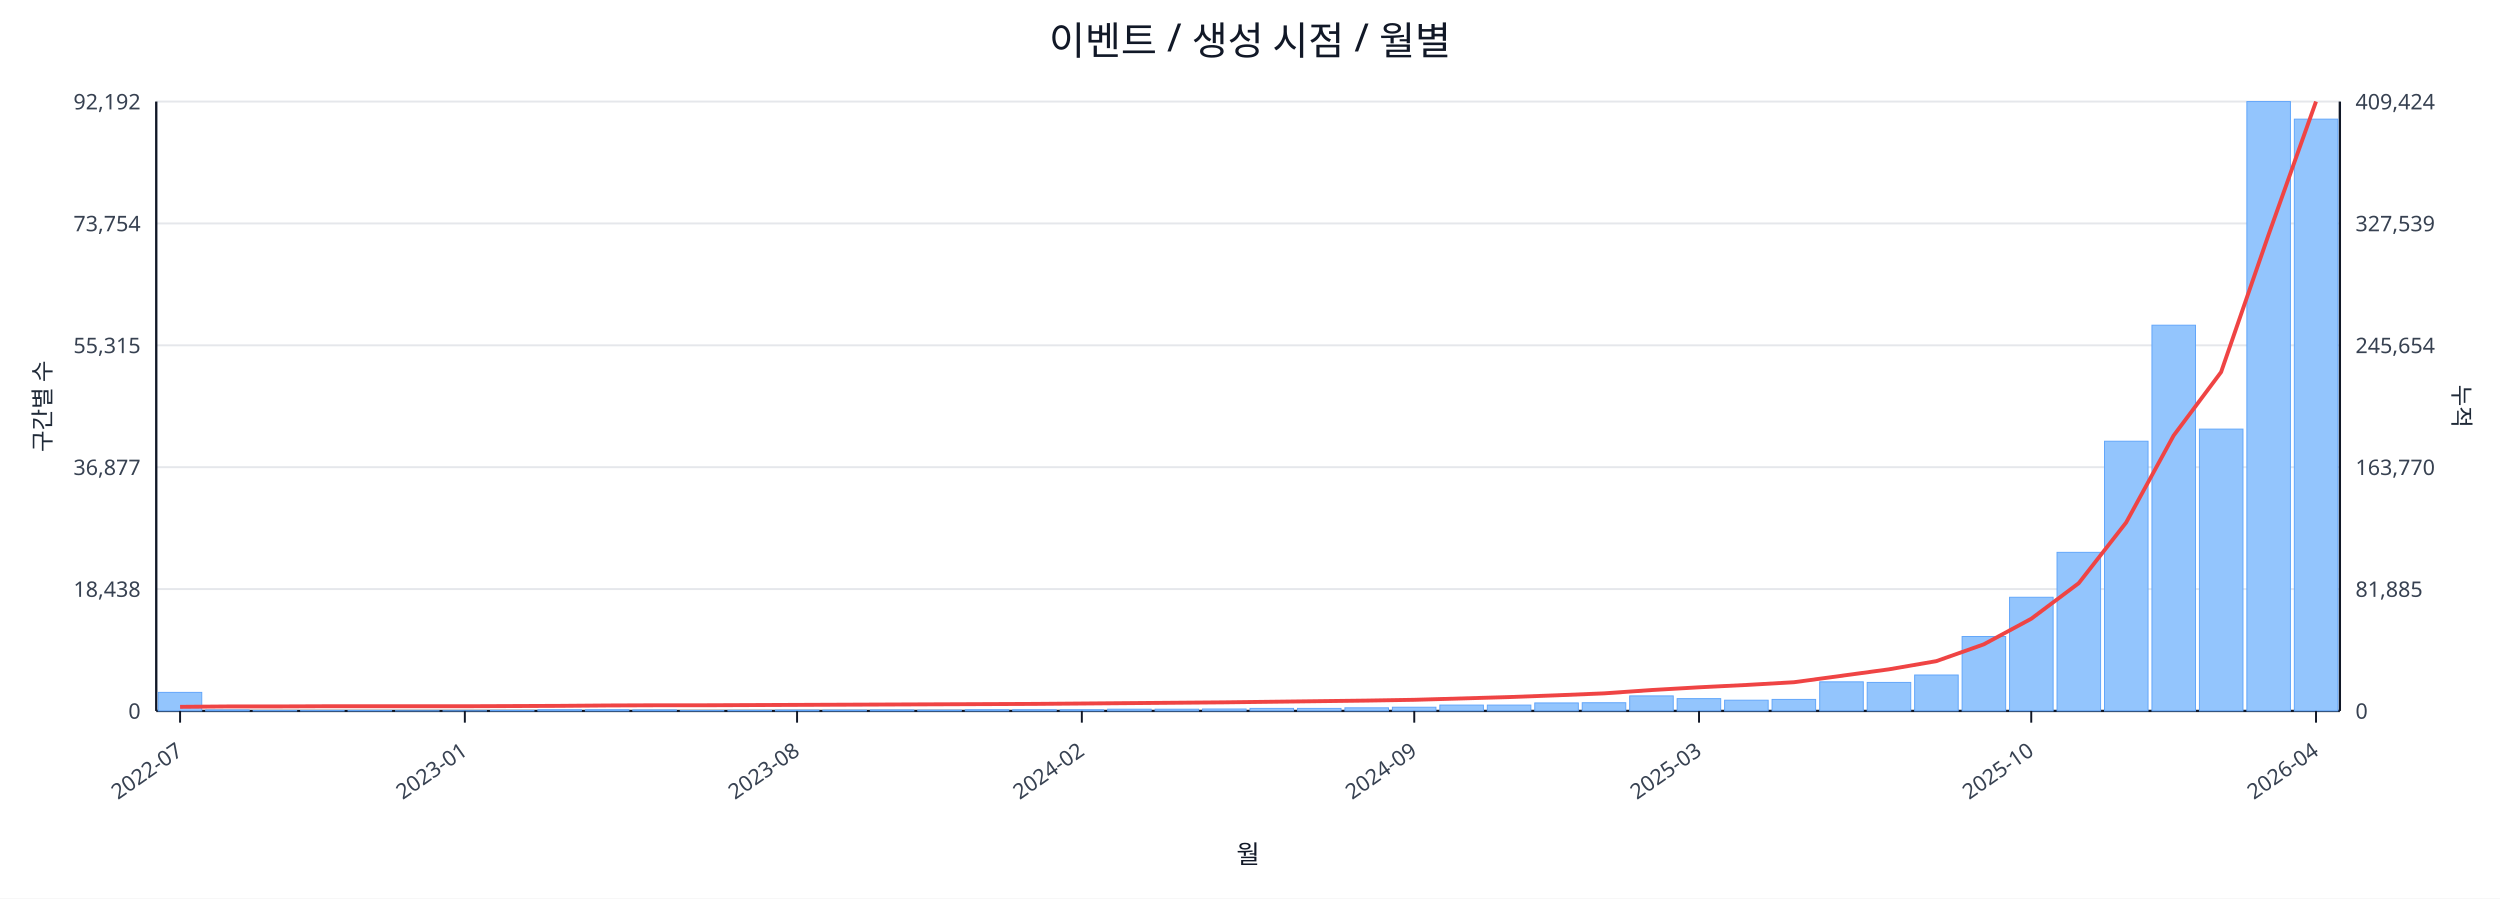
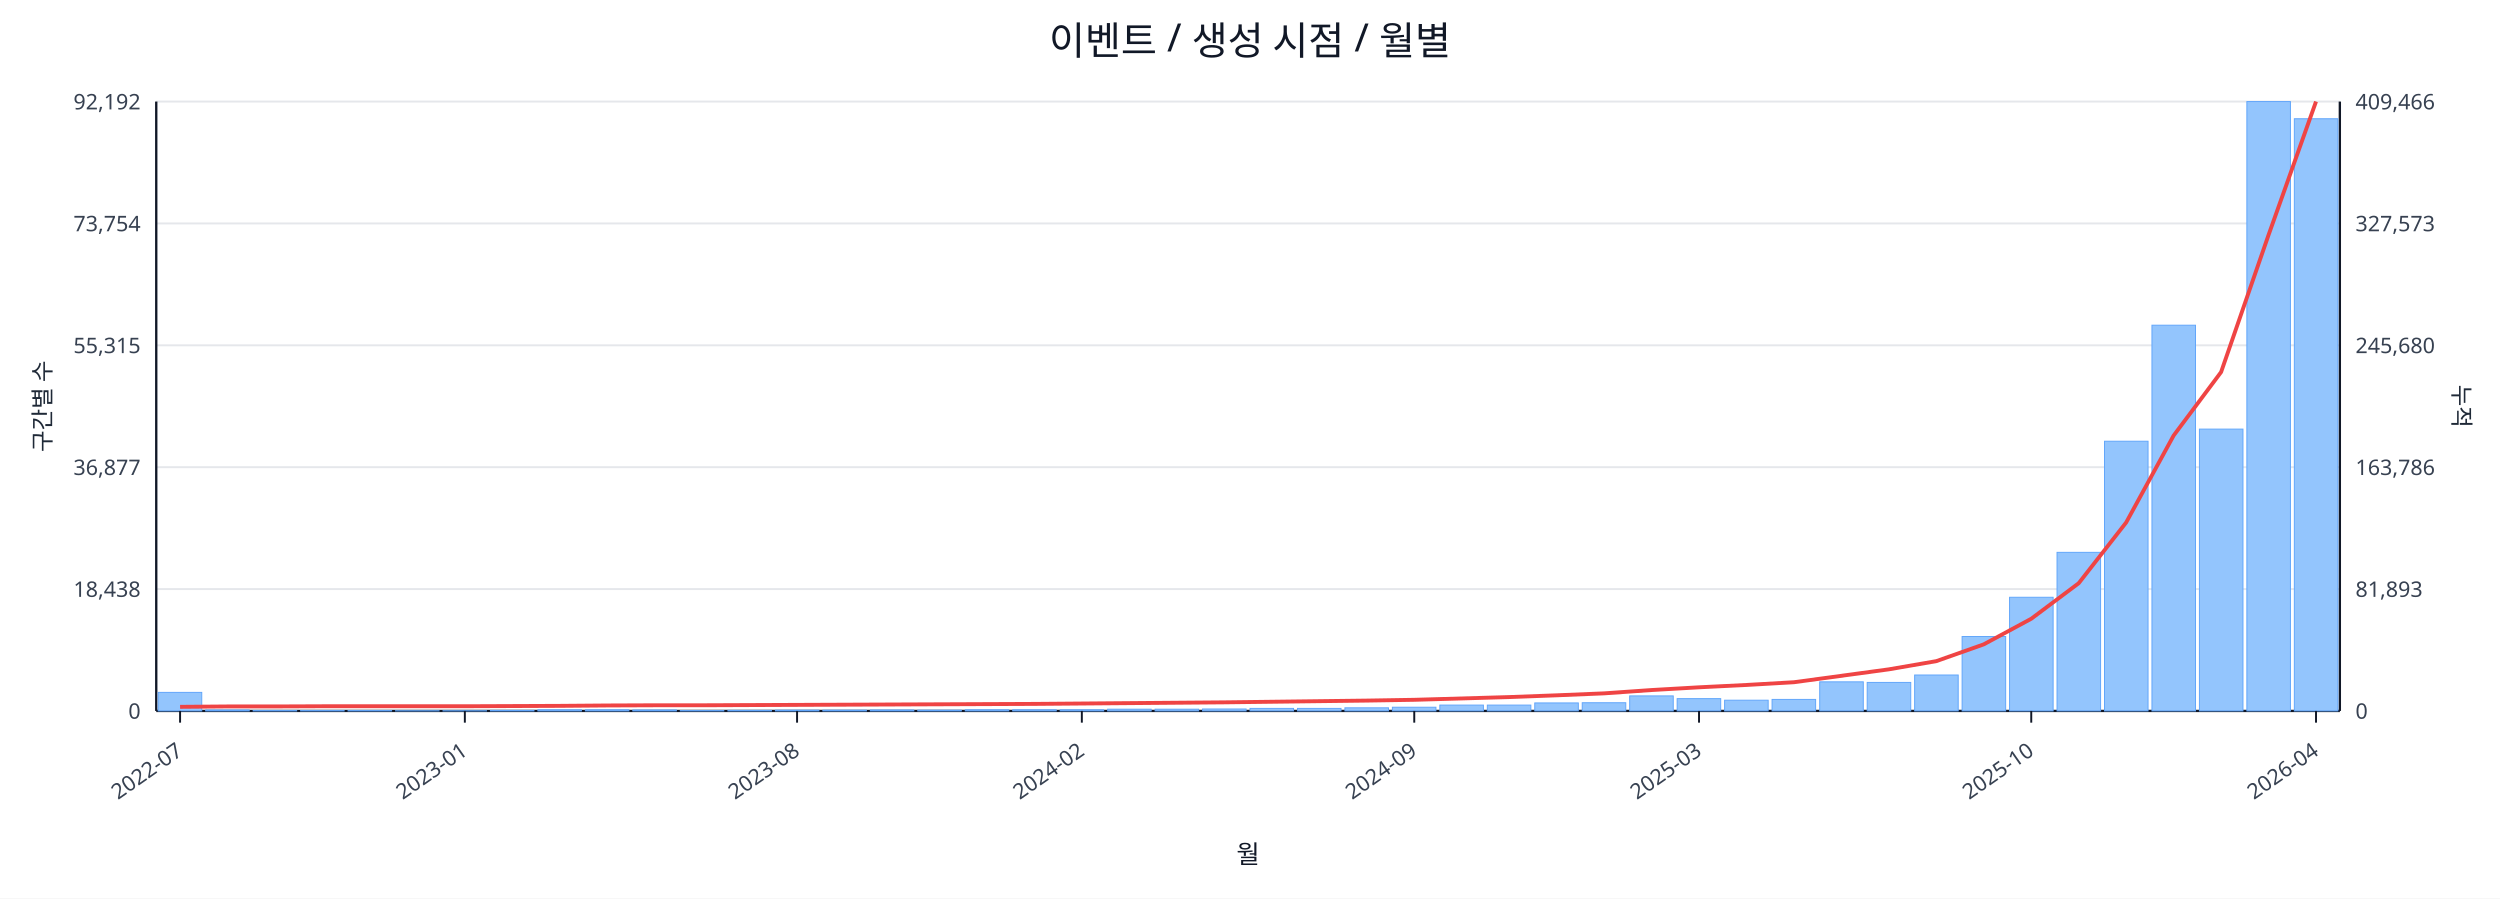
<svg xmlns="http://www.w3.org/2000/svg" width="1280" height="460" viewBox="0 0 1280 460">
  <rect x="0" y="0" width="100%" height="100%" fill="#ffffff" />
  <text x="640.0" y="28" font-size="20" text-anchor="middle" font-family="sans-serif" fill="#111827">이벤트 / 생성 시점 / 월별</text>
  <line x1="80.0" y1="52.0" x2="1198.0" y2="52.0" stroke="#e5e7eb" stroke-width="1" />
  <text x="72.0" y="56.0" font-size="11" text-anchor="end" font-family="sans-serif" fill="#374151">92,192</text>
-   <text x="1206.0" y="56.0" font-size="11" text-anchor="start" font-family="sans-serif" fill="#374151">409,424</text>
+   <text x="1206.0" y="56.0" font-size="11" text-anchor="start" font-family="sans-serif" fill="#374151">409,466</text>
  <line x1="80.0" y1="114.4" x2="1198.0" y2="114.4" stroke="#e5e7eb" stroke-width="1" />
  <text x="72.0" y="118.4" font-size="11" text-anchor="end" font-family="sans-serif" fill="#374151">73,754</text>
-   <text x="1206.0" y="118.4" font-size="11" text-anchor="start" font-family="sans-serif" fill="#374151">327,539</text>
+   <text x="1206.0" y="118.4" font-size="11" text-anchor="start" font-family="sans-serif" fill="#374151">327,573</text>
  <line x1="80.0" y1="176.8" x2="1198.0" y2="176.8" stroke="#e5e7eb" stroke-width="1" />
  <text x="72.0" y="180.8" font-size="11" text-anchor="end" font-family="sans-serif" fill="#374151">55,315</text>
-   <text x="1206.0" y="180.8" font-size="11" text-anchor="start" font-family="sans-serif" fill="#374151">245,654</text>
+   <text x="1206.0" y="180.8" font-size="11" text-anchor="start" font-family="sans-serif" fill="#374151">245,680</text>
  <line x1="80.0" y1="239.2" x2="1198.0" y2="239.2" stroke="#e5e7eb" stroke-width="1" />
  <text x="72.0" y="243.2" font-size="11" text-anchor="end" font-family="sans-serif" fill="#374151">36,877</text>
-   <text x="1206.0" y="243.2" font-size="11" text-anchor="start" font-family="sans-serif" fill="#374151">163,770</text>
+   <text x="1206.0" y="243.2" font-size="11" text-anchor="start" font-family="sans-serif" fill="#374151">163,786</text>
  <line x1="80.0" y1="301.6" x2="1198.0" y2="301.6" stroke="#e5e7eb" stroke-width="1" />
  <text x="72.0" y="305.6" font-size="11" text-anchor="end" font-family="sans-serif" fill="#374151">18,438</text>
-   <text x="1206.0" y="305.6" font-size="11" text-anchor="start" font-family="sans-serif" fill="#374151">81,885</text>
+   <text x="1206.0" y="305.6" font-size="11" text-anchor="start" font-family="sans-serif" fill="#374151">81,893</text>
  <line x1="80.0" y1="364.0" x2="1198.0" y2="364.0" stroke="#e5e7eb" stroke-width="1" />
  <text x="72.0" y="368.0" font-size="11" text-anchor="end" font-family="sans-serif" fill="#374151">0</text>
  <text x="1206.0" y="368.0" font-size="11" text-anchor="start" font-family="sans-serif" fill="#374151">0</text>
  <line x1="80.0" y1="364.0" x2="1198.0" y2="364.0" stroke="#111827" stroke-width="1.2" />
  <line x1="80.0" y1="52.0" x2="80.0" y2="364.0" stroke="#111827" stroke-width="1.2" />
  <line x1="1198.0" y1="52.0" x2="1198.0" y2="364.0" stroke="#111827" stroke-width="1.2" />
  <rect x="81.0" y="354.5" width="22.3" height="9.5" fill="#93c5fd" stroke="#60a5fa" stroke-width="0.5" />
  <rect x="105.3" y="363.5" width="22.3" height="0.5" fill="#93c5fd" stroke="#60a5fa" stroke-width="0.5" />
  <rect x="129.6" y="363.8" width="22.3" height="0.2" fill="#93c5fd" stroke="#60a5fa" stroke-width="0.5" />
  <rect x="153.9" y="363.8" width="22.3" height="0.2" fill="#93c5fd" stroke="#60a5fa" stroke-width="0.5" />
  <rect x="178.2" y="363.8" width="22.3" height="0.2" fill="#93c5fd" stroke="#60a5fa" stroke-width="0.5" />
  <rect x="202.5" y="363.9" width="22.3" height="0.1" fill="#93c5fd" stroke="#60a5fa" stroke-width="0.5" />
  <rect x="226.8" y="363.9" width="22.3" height="0.1" fill="#93c5fd" stroke="#60a5fa" stroke-width="0.5" />
  <rect x="251.1" y="363.7" width="22.3" height="0.3" fill="#93c5fd" stroke="#60a5fa" stroke-width="0.5" />
  <rect x="275.4" y="363.4" width="22.3" height="0.6" fill="#93c5fd" stroke="#60a5fa" stroke-width="0.5" />
  <rect x="299.7" y="363.4" width="22.3" height="0.6" fill="#93c5fd" stroke="#60a5fa" stroke-width="0.5" />
  <rect x="324.0" y="363.5" width="22.3" height="0.5" fill="#93c5fd" stroke="#60a5fa" stroke-width="0.5" />
  <rect x="348.3" y="363.8" width="22.3" height="0.2" fill="#93c5fd" stroke="#60a5fa" stroke-width="0.5" />
  <rect x="372.7" y="363.7" width="22.3" height="0.3" fill="#93c5fd" stroke="#60a5fa" stroke-width="0.5" />
  <rect x="397.0" y="363.6" width="22.3" height="0.4" fill="#93c5fd" stroke="#60a5fa" stroke-width="0.5" />
  <rect x="421.3" y="363.6" width="22.3" height="0.4" fill="#93c5fd" stroke="#60a5fa" stroke-width="0.5" />
  <rect x="445.6" y="363.5" width="22.3" height="0.5" fill="#93c5fd" stroke="#60a5fa" stroke-width="0.5" />
  <rect x="469.9" y="363.6" width="22.3" height="0.4" fill="#93c5fd" stroke="#60a5fa" stroke-width="0.5" />
  <rect x="494.2" y="363.4" width="22.3" height="0.6" fill="#93c5fd" stroke="#60a5fa" stroke-width="0.5" />
  <rect x="518.5" y="363.4" width="22.3" height="0.6" fill="#93c5fd" stroke="#60a5fa" stroke-width="0.5" />
  <rect x="542.8" y="363.4" width="22.3" height="0.6" fill="#93c5fd" stroke="#60a5fa" stroke-width="0.5" />
  <rect x="567.1" y="363.1" width="22.3" height="0.9" fill="#93c5fd" stroke="#60a5fa" stroke-width="0.5" />
  <rect x="591.4" y="363.1" width="22.3" height="0.9" fill="#93c5fd" stroke="#60a5fa" stroke-width="0.5" />
  <rect x="615.7" y="363.0" width="22.3" height="1.0" fill="#93c5fd" stroke="#60a5fa" stroke-width="0.5" />
  <rect x="640.0" y="362.7" width="22.3" height="1.3" fill="#93c5fd" stroke="#60a5fa" stroke-width="0.5" />
  <rect x="664.3" y="362.7" width="22.3" height="1.3" fill="#93c5fd" stroke="#60a5fa" stroke-width="0.5" />
  <rect x="688.6" y="362.4" width="22.3" height="1.6" fill="#93c5fd" stroke="#60a5fa" stroke-width="0.5" />
  <rect x="712.9" y="362.1" width="22.3" height="1.9" fill="#93c5fd" stroke="#60a5fa" stroke-width="0.5" />
  <rect x="737.2" y="361.0" width="22.3" height="3.0" fill="#93c5fd" stroke="#60a5fa" stroke-width="0.5" />
  <rect x="761.5" y="361.0" width="22.3" height="3.0" fill="#93c5fd" stroke="#60a5fa" stroke-width="0.5" />
  <rect x="785.8" y="359.9" width="22.3" height="4.1" fill="#93c5fd" stroke="#60a5fa" stroke-width="0.5" />
  <rect x="810.1" y="359.8" width="22.3" height="4.2" fill="#93c5fd" stroke="#60a5fa" stroke-width="0.5" />
  <rect x="834.4" y="356.3" width="22.3" height="7.7" fill="#93c5fd" stroke="#60a5fa" stroke-width="0.5" />
  <rect x="858.7" y="357.7" width="22.3" height="6.3" fill="#93c5fd" stroke="#60a5fa" stroke-width="0.5" />
  <rect x="883.0" y="358.5" width="22.3" height="5.5" fill="#93c5fd" stroke="#60a5fa" stroke-width="0.5" />
  <rect x="907.3" y="358.1" width="22.3" height="5.9" fill="#93c5fd" stroke="#60a5fa" stroke-width="0.5" />
  <rect x="931.7" y="349.1" width="22.3" height="14.9" fill="#93c5fd" stroke="#60a5fa" stroke-width="0.5" />
  <rect x="956.0" y="349.4" width="22.3" height="14.6" fill="#93c5fd" stroke="#60a5fa" stroke-width="0.5" />
  <rect x="980.3" y="345.6" width="22.3" height="18.4" fill="#93c5fd" stroke="#60a5fa" stroke-width="0.5" />
  <rect x="1004.6" y="325.9" width="22.3" height="38.1" fill="#93c5fd" stroke="#60a5fa" stroke-width="0.5" />
  <rect x="1028.9" y="305.8" width="22.3" height="58.2" fill="#93c5fd" stroke="#60a5fa" stroke-width="0.5" />
  <rect x="1053.2" y="282.8" width="22.3" height="81.2" fill="#93c5fd" stroke="#60a5fa" stroke-width="0.5" />
  <rect x="1077.5" y="225.9" width="22.3" height="138.1" fill="#93c5fd" stroke="#60a5fa" stroke-width="0.5" />
  <rect x="1101.8" y="166.5" width="22.3" height="197.5" fill="#93c5fd" stroke="#60a5fa" stroke-width="0.5" />
  <rect x="1126.1" y="219.7" width="22.3" height="144.3" fill="#93c5fd" stroke="#60a5fa" stroke-width="0.5" />
  <rect x="1150.4" y="52.0" width="22.3" height="312.0" fill="#93c5fd" stroke="#60a5fa" stroke-width="0.5" />
-   <rect x="1174.7" y="61.0" width="22.3" height="303.0" fill="#93c5fd" stroke="#60a5fa" stroke-width="0.5" />
-   <polyline fill="none" stroke="#ef4444" stroke-width="2" points="92.2,361.9 116.5,361.7 140.8,361.7 165.1,361.6 189.4,361.6 213.7,361.6 238.0,361.6 262.3,361.5 286.6,361.4 310.9,361.2 335.2,361.1 359.5,361.1 383.8,361.0 408.1,360.9 432.4,360.8 456.7,360.7 481.0,360.6 505.3,360.5 529.6,360.4 553.9,360.2 578.2,360.0 602.5,359.8 626.8,359.6 651.2,359.3 675.5,359.0 699.8,358.7 724.1,358.3 748.4,357.6 772.7,356.9 797.0,356.0 821.3,355.0 845.6,353.3 869.9,351.9 894.2,350.7 918.5,349.3 942.8,346.0 967.1,342.7 991.4,338.5 1015.7,329.9 1040.0,316.8 1064.3,298.6 1088.6,267.5 1112.9,223.0 1137.2,190.5 1161.5,120.2 1185.8,52.0" />
+   <rect x="1174.7" y="60.8" width="22.3" height="303.2" fill="#93c5fd" stroke="#60a5fa" stroke-width="0.5" />
+   <polyline fill="none" stroke="#ef4444" stroke-width="2" points="92.2,361.9 116.5,361.7 140.8,361.7 165.1,361.6 189.4,361.6 213.7,361.6 238.0,361.6 262.3,361.5 286.6,361.4 310.9,361.2 335.2,361.1 359.5,361.1 383.8,361.0 408.1,360.9 432.4,360.8 456.7,360.7 481.0,360.6 505.3,360.5 529.6,360.4 553.9,360.2 578.2,360.0 602.5,359.8 626.8,359.6 651.2,359.3 675.5,359.0 699.8,358.7 724.1,358.3 748.4,357.6 772.7,356.9 797.0,356.0 821.3,355.0 845.6,353.3 869.9,351.9 894.2,350.7 918.5,349.3 942.8,346.0 967.1,342.7 991.4,338.5 1015.7,329.9 1040.0,316.8 1064.3,298.6 1088.6,267.5 1112.9,223.0 1137.2,190.5 1161.5,120.3 1185.8,52.0" />
  <line x1="92.2" y1="364.0" x2="92.2" y2="370.0" stroke="#111827" stroke-width="1" />
  <text x="94.2" y="386.0" font-size="11" text-anchor="end" transform="rotate(-35 94.2 386.0)" font-family="sans-serif" fill="#374151">2022-07</text>
  <line x1="238.0" y1="364.0" x2="238.0" y2="370.0" stroke="#111827" stroke-width="1" />
  <text x="240.0" y="386.0" font-size="11" text-anchor="end" transform="rotate(-35 240.0 386.0)" font-family="sans-serif" fill="#374151">2023-01</text>
  <line x1="408.1" y1="364.0" x2="408.1" y2="370.0" stroke="#111827" stroke-width="1" />
  <text x="410.1" y="386.0" font-size="11" text-anchor="end" transform="rotate(-35 410.1 386.0)" font-family="sans-serif" fill="#374151">2023-08</text>
  <line x1="553.9" y1="364.0" x2="553.9" y2="370.0" stroke="#111827" stroke-width="1" />
  <text x="555.9" y="386.0" font-size="11" text-anchor="end" transform="rotate(-35 555.9 386.0)" font-family="sans-serif" fill="#374151">2024-02</text>
  <line x1="724.1" y1="364.0" x2="724.1" y2="370.0" stroke="#111827" stroke-width="1" />
  <text x="726.1" y="386.0" font-size="11" text-anchor="end" transform="rotate(-35 726.1 386.0)" font-family="sans-serif" fill="#374151">2024-09</text>
  <line x1="869.9" y1="364.0" x2="869.9" y2="370.0" stroke="#111827" stroke-width="1" />
  <text x="871.9" y="386.0" font-size="11" text-anchor="end" transform="rotate(-35 871.9 386.0)" font-family="sans-serif" fill="#374151">2025-03</text>
  <line x1="1040.0" y1="364.0" x2="1040.0" y2="370.0" stroke="#111827" stroke-width="1" />
  <text x="1042.0" y="386.0" font-size="11" text-anchor="end" transform="rotate(-35 1042.0 386.0)" font-family="sans-serif" fill="#374151">2025-10</text>
  <line x1="1185.8" y1="364.0" x2="1185.8" y2="370.0" stroke="#111827" stroke-width="1" />
  <text x="1187.8" y="386.0" font-size="11" text-anchor="end" transform="rotate(-35 1187.8 386.0)" font-family="sans-serif" fill="#374151">2026-04</text>
  <text x="26" y="208.0" font-size="12" transform="rotate(-90 26 208.0)" text-anchor="middle" font-family="sans-serif" fill="#1f2937">구간별 수</text>
  <text x="1256.0" y="208.0" font-size="12" transform="rotate(90 1256.0 208.0)" text-anchor="middle" font-family="sans-serif" fill="#1f2937">누적</text>
  <text x="639.0" y="442.0" font-size="13" text-anchor="middle" font-family="sans-serif" fill="#111827">월</text>
</svg>
